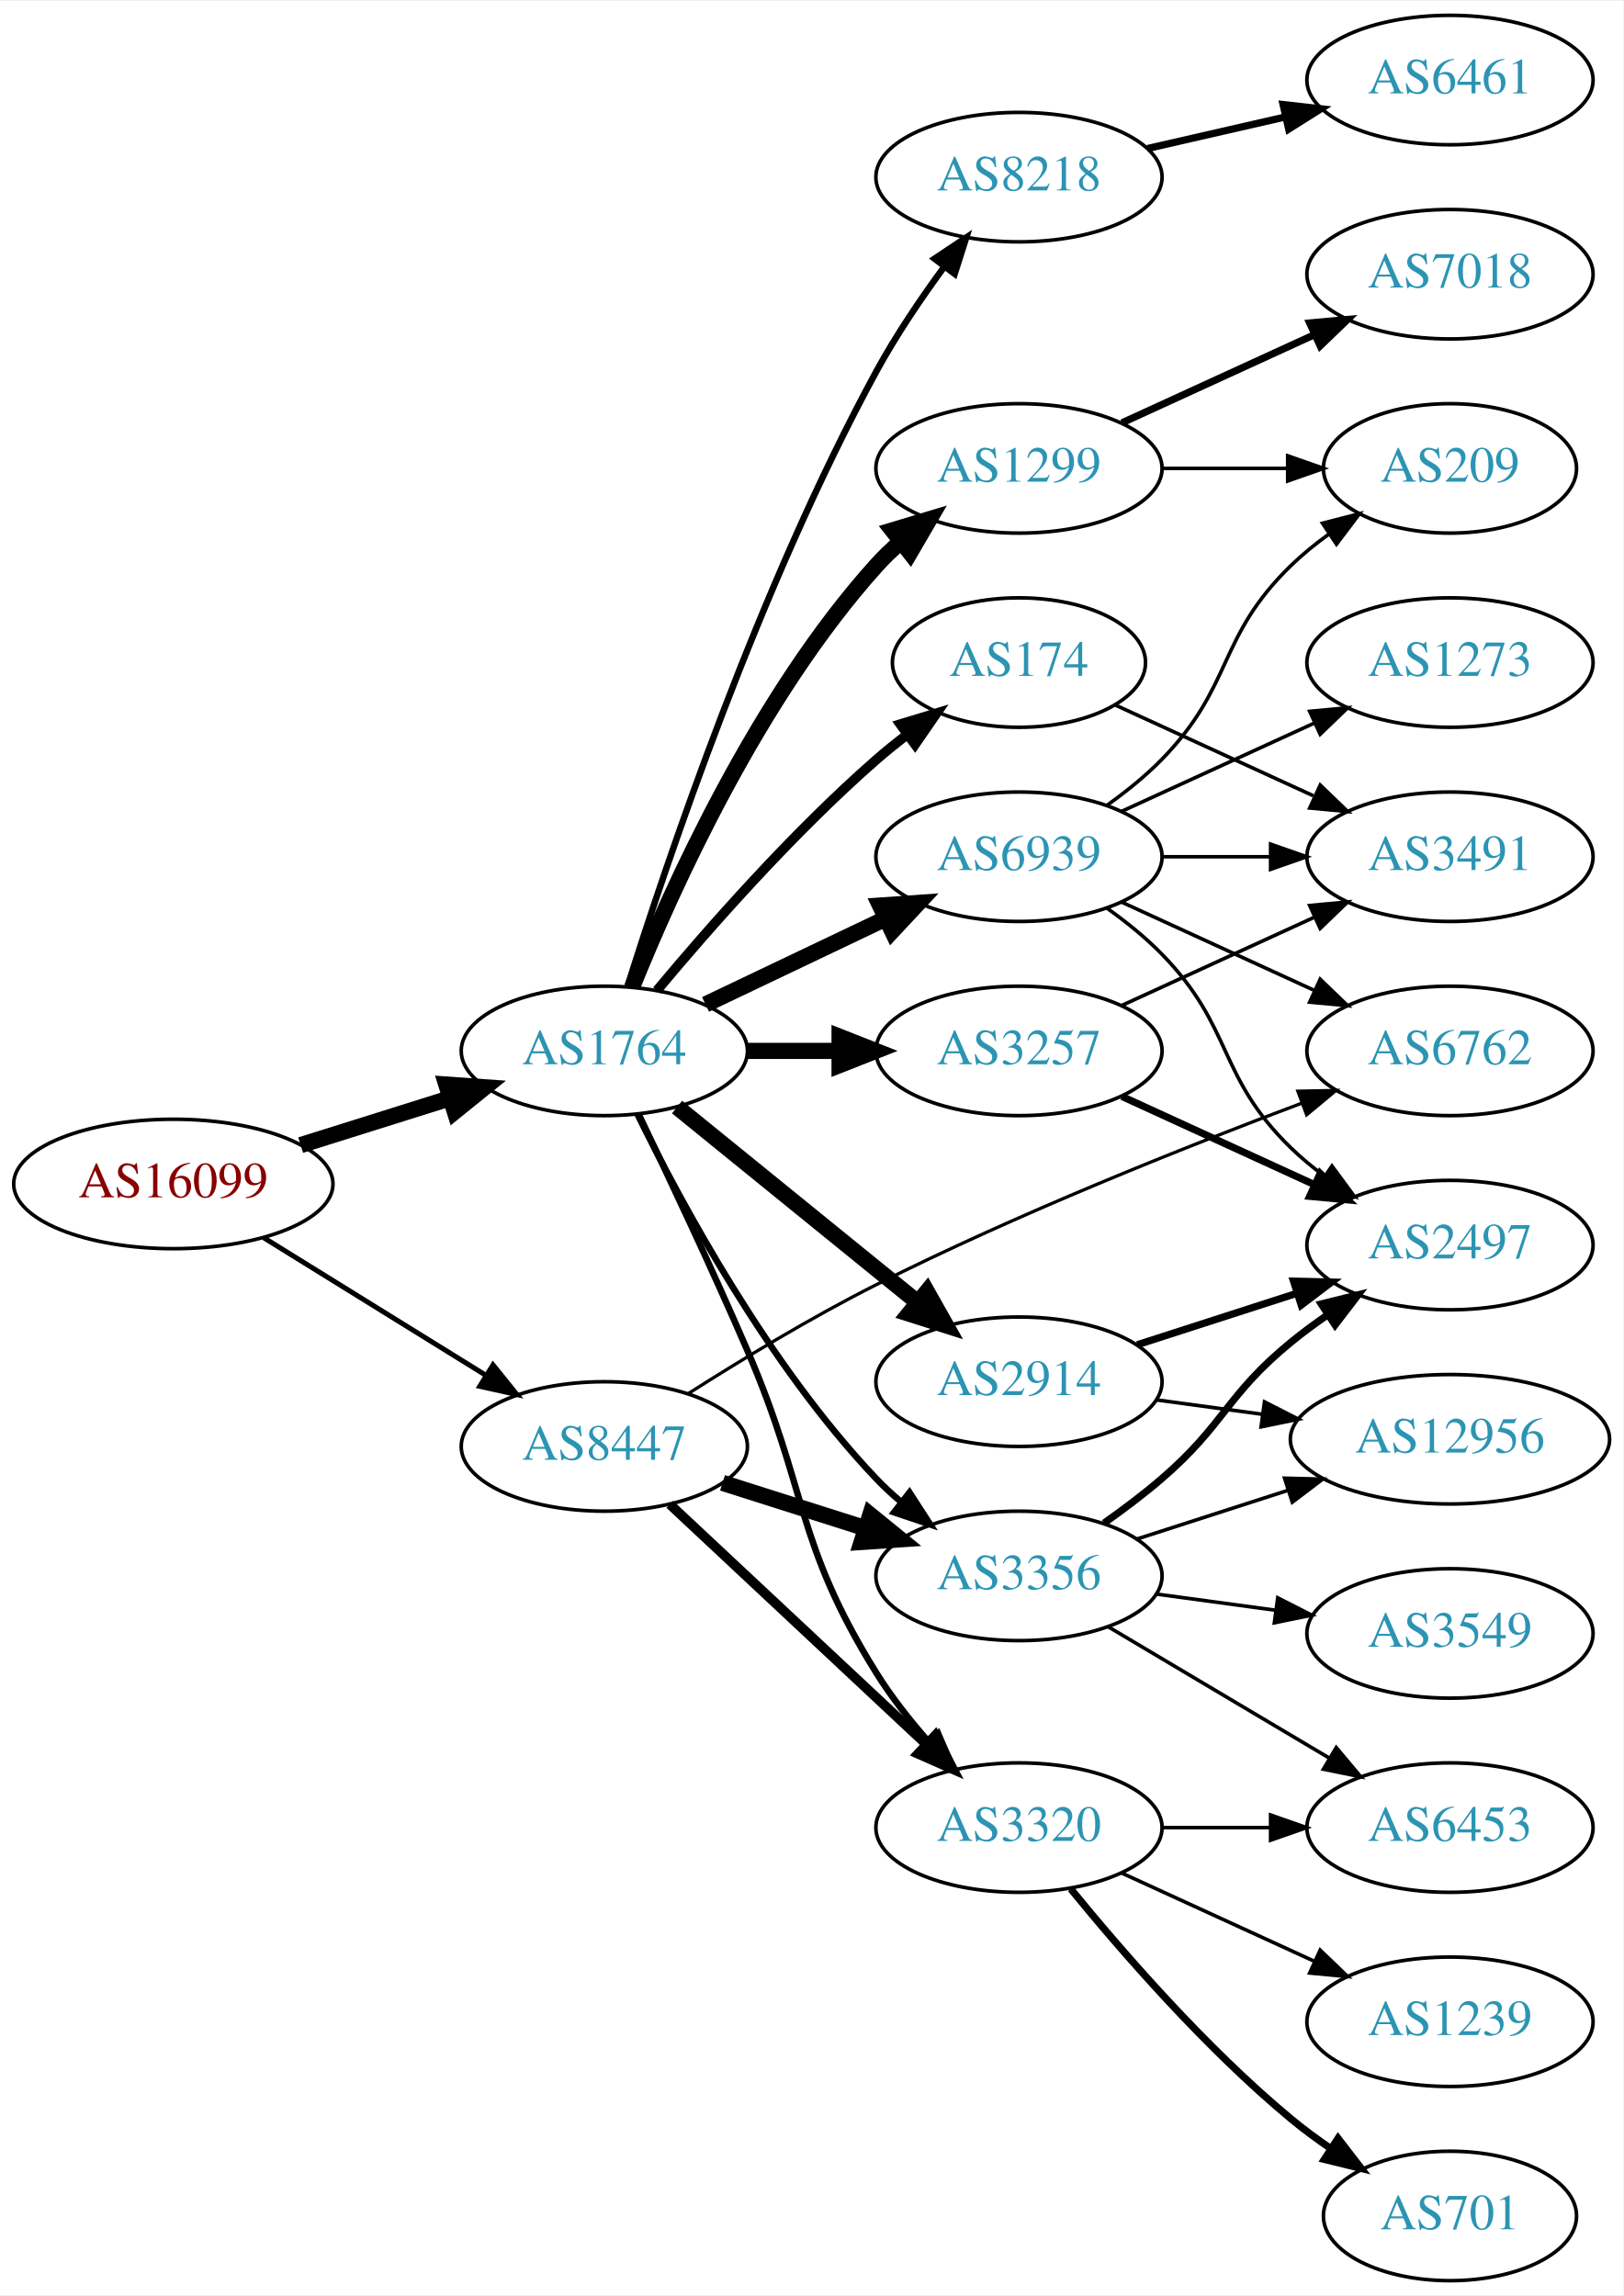
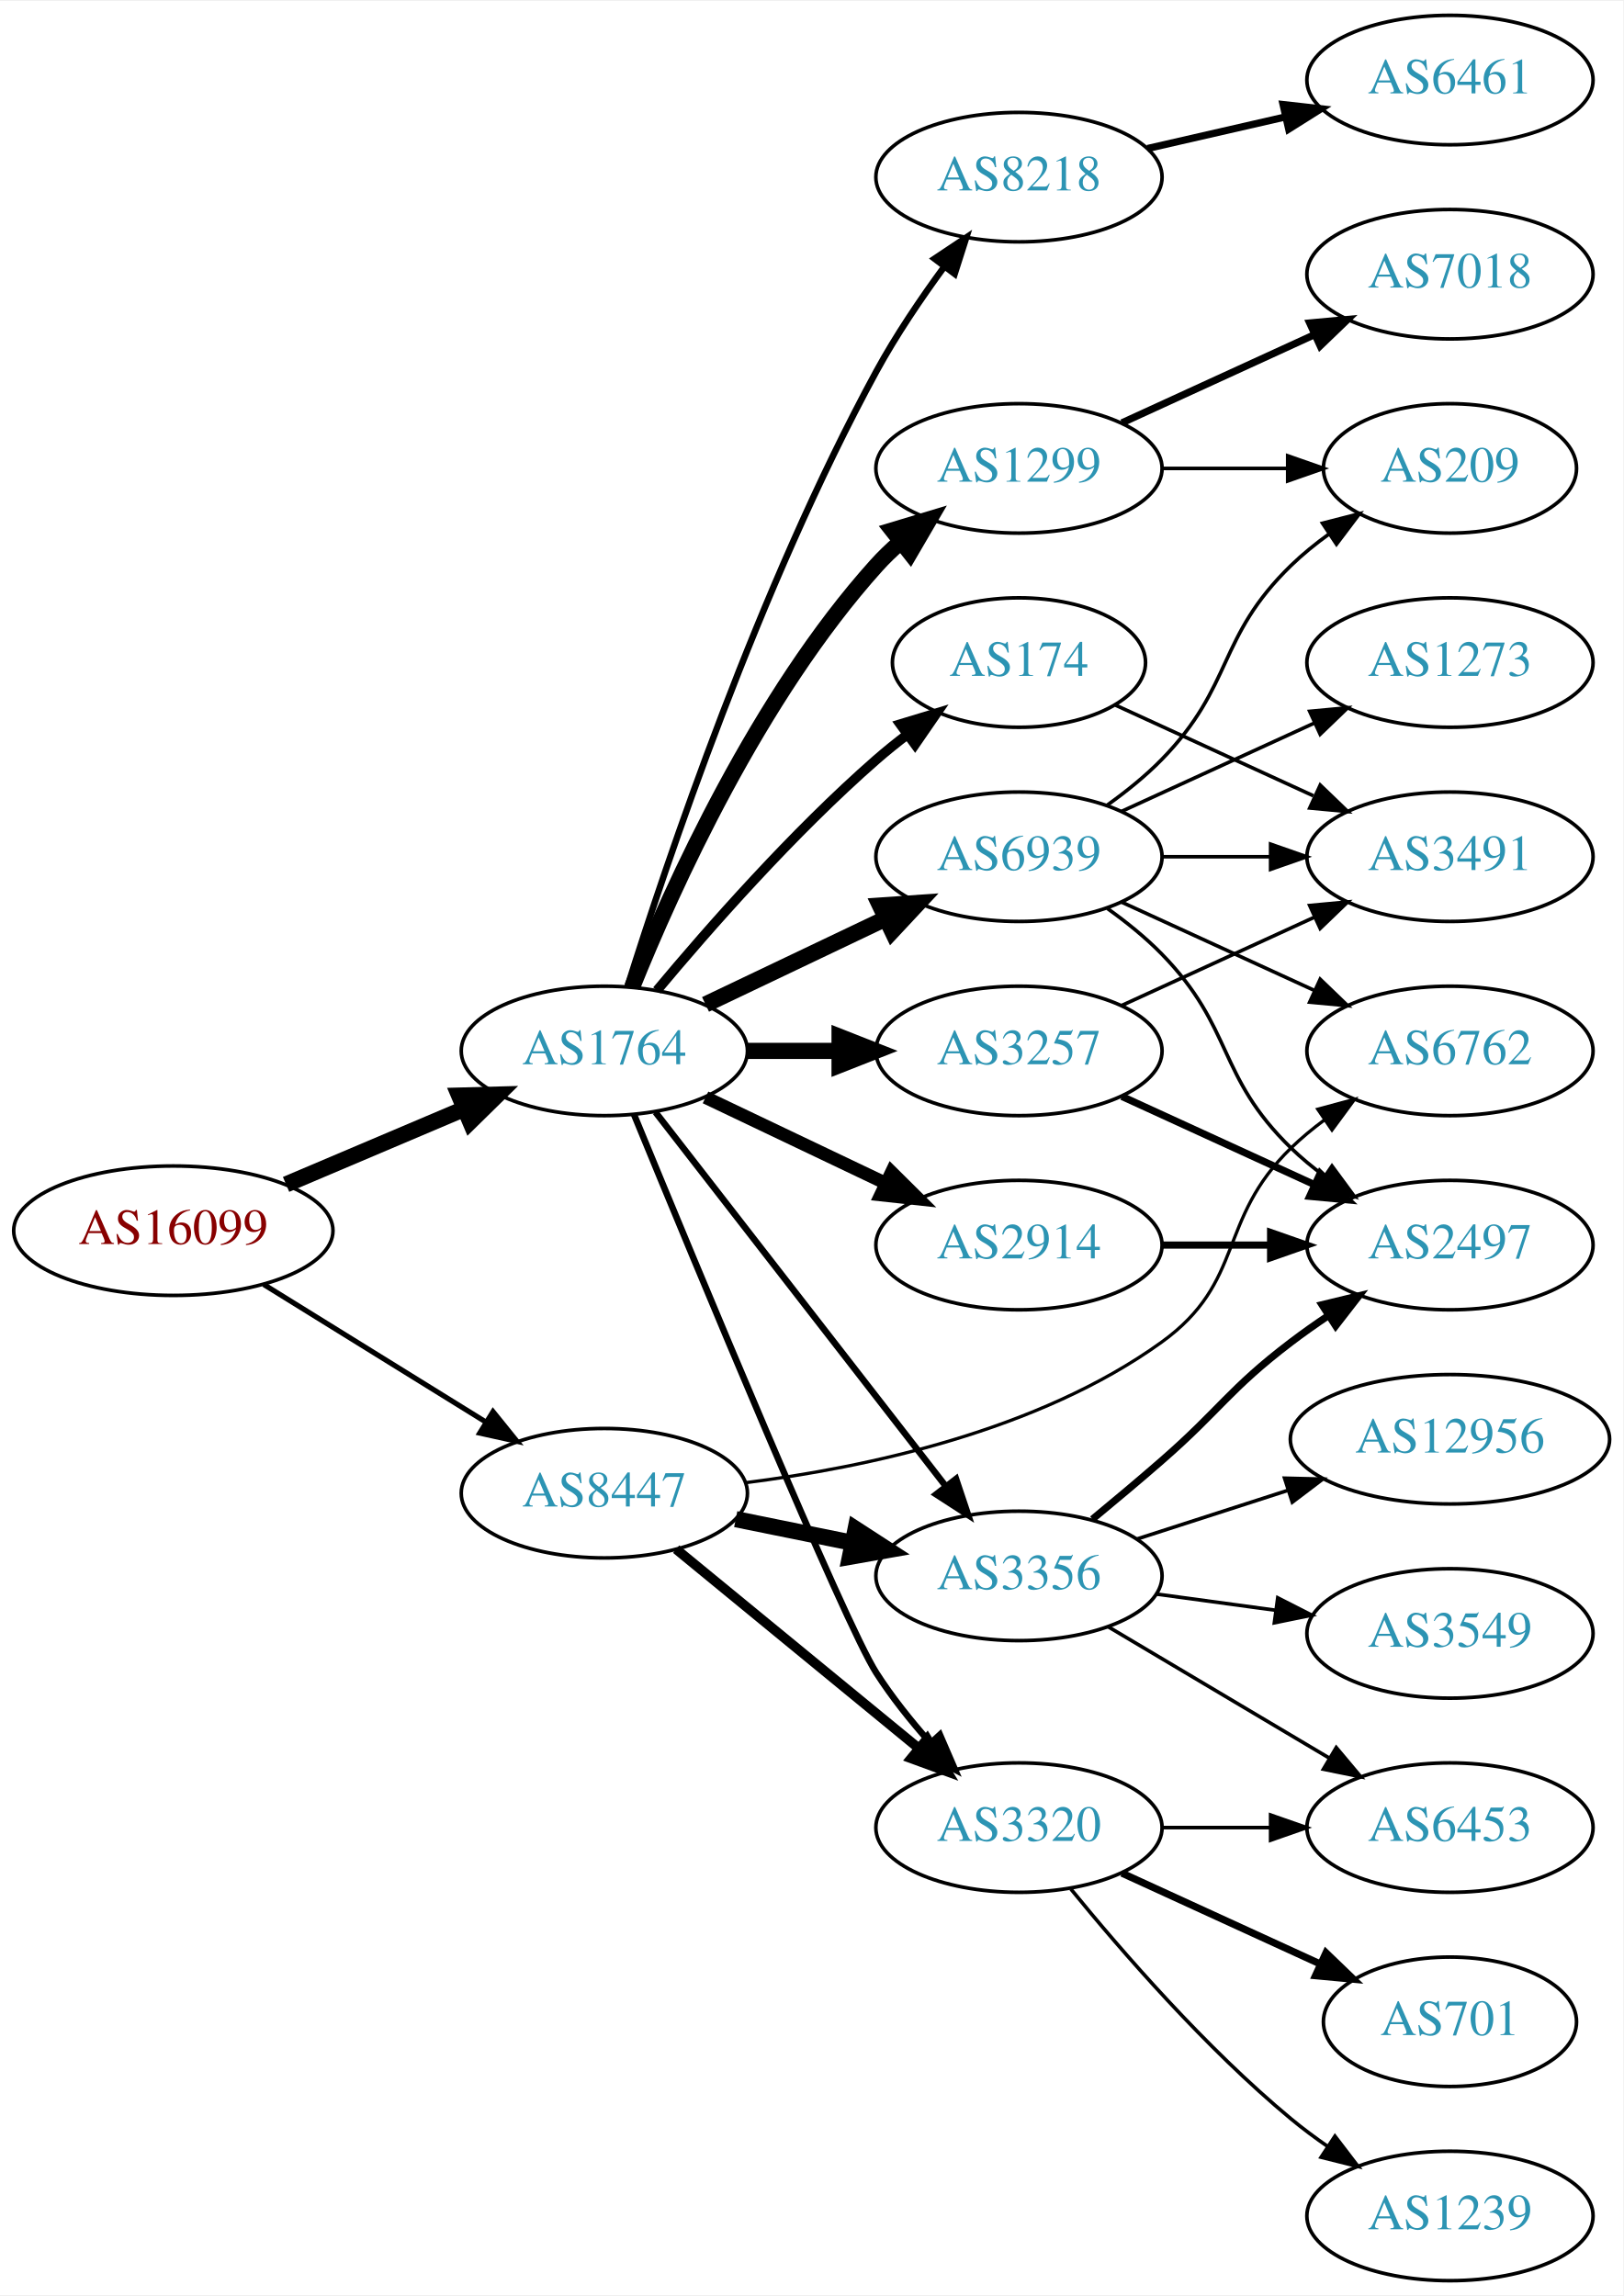
<svg xmlns="http://www.w3.org/2000/svg" xmlns:xlink="http://www.w3.org/1999/xlink" width="451pt" height="638pt" viewBox="0.00 0.00 451.37 638.00">
  <g id="graph0" class="graph" transform="scale(1 1) rotate(0) translate(4 634)">
    <polygon fill="white" stroke="none" points="-4,4 -4,-634 447.37,-634 447.37,4 -4,4" />
    <g id="node1" class="node">
      <g id="a_node1">
        <a xlink:href="/asn/16099" xlink:title="AS16099 ~ SOZVERS-NET [AT]">
-           <ellipse fill="#ffffff" stroke="black" cx="44.196" cy="-305" rx="44.393" ry="18" />
-           <text text-anchor="middle" x="44.196" y="-301.3" font-family="Times,serif" font-size="14.00" fill="#880000">AS16099</text>
+           <ellipse fill="#ffffff" stroke="black" cx="44.196" cy="-292" rx="44.393" ry="18" />
+           <text text-anchor="middle" x="44.196" y="-288.3" font-family="Times,serif" font-size="14.00" fill="#880000">AS16099</text>
        </a>
      </g>
    </g>
    <g id="node2" class="node">
      <g id="a_node2">
        <a xlink:href="/asn/1764" xlink:title="AS1764 ~ NEXTLAYER-AS [AT]">
          <ellipse fill="#ffffff" stroke="black" cx="164.039" cy="-342" rx="39.794" ry="18" />
          <text text-anchor="middle" x="164.039" y="-338.3" font-family="Times,serif" font-size="14.00" fill="#2c94b3">AS1764</text>
        </a>
      </g>
    </g>
    <g id="edge1" class="edge">
-       <path fill="none" stroke="black" stroke-width="4.5" d="M79.598,-315.801C92.609,-319.886 107.56,-324.581 121.181,-328.858" />
-       <polygon fill="black" stroke="black" stroke-width="4.5" points="120.097,-332.644 130.817,-331.883 122.456,-325.131 120.097,-332.644" />
+       <path fill="none" stroke="black" stroke-width="4.5" d="M75.543,-304.876C90.566,-311.25 108.857,-319.011 124.824,-325.786" />
+       <polygon fill="black" stroke="black" stroke-width="4.5" points="123.672,-329.574 134.416,-329.856 126.748,-322.325 123.672,-329.574" />
    </g>
    <g id="node3" class="node">
      <g id="a_node3">
        <a xlink:href="/asn/8447" xlink:title="AS8447 ~ A1 Telekom Austria AG [AT]">
-           <ellipse fill="#ffffff" stroke="black" cx="164.039" cy="-232" rx="39.794" ry="18" />
-           <text text-anchor="middle" x="164.039" y="-228.3" font-family="Times,serif" font-size="14.00" fill="#2c94b3">AS8447</text>
+           <ellipse fill="#ffffff" stroke="black" cx="164.039" cy="-219" rx="39.794" ry="18" />
+           <text text-anchor="middle" x="164.039" y="-215.3" font-family="Times,serif" font-size="14.00" fill="#2c94b3">AS8447</text>
        </a>
      </g>
    </g>
    <g id="edge2" class="edge">
-       <path fill="none" stroke="black" stroke-width="1.397" d="M69.328,-290.051C87.196,-278.982 111.715,-263.794 131.191,-251.729" />
-       <polygon fill="black" stroke="black" stroke-width="1.397" points="133.085,-254.673 139.742,-246.431 129.398,-248.722 133.085,-254.673" />
+       <path fill="none" stroke="black" stroke-width="1.446" d="M69.328,-277.051C87.196,-265.982 111.715,-250.794 131.191,-238.729" />
+       <polygon fill="black" stroke="black" stroke-width="1.446" points="133.085,-241.673 139.742,-233.431 129.398,-235.722 133.085,-241.673" />
    </g>
    <g id="node4" class="node">
      <g id="a_node4">
-         <a xlink:href="/asn/174" xlink:title="AS174 ~ Cogent Communications [US]">
-           <ellipse fill="#ffffff" stroke="black" cx="279.332" cy="-450" rx="35.194" ry="18" />
-           <text text-anchor="middle" x="279.332" y="-446.3" font-family="Times,serif" font-size="14.00" fill="#2c94b3">AS174</text>
+         <a xlink:href="/asn/2914" xlink:title="AS2914 ~ NTT America, Inc. [US]">
+           <ellipse fill="#ffffff" stroke="black" cx="279.332" cy="-288" rx="39.794" ry="18" />
+           <text text-anchor="middle" x="279.332" y="-284.3" font-family="Times,serif" font-size="14.00" fill="#2c94b3">AS2914</text>
        </a>
      </g>
    </g>
    <g id="edge3" class="edge">
-       <path fill="none" stroke="black" stroke-width="2.7" d="M178.669,-358.817C192.951,-375.929 216.498,-402.745 239.685,-423 242.355,-425.332 245.228,-427.648 248.158,-429.886" />
-       <polygon fill="black" stroke="black" stroke-width="2.7" points="246.309,-432.87 256.449,-435.939 250.436,-427.216 246.309,-432.87" />
+       <path fill="none" stroke="black" stroke-width="3.6" d="M192.175,-329.066C207.169,-321.919 225.99,-312.948 242.213,-305.215" />
+       <polygon fill="black" stroke="black" stroke-width="3.6" points="243.895,-308.291 251.417,-300.829 240.884,-301.972 243.895,-308.291" />
    </g>
    <g id="node5" class="node">
      <g id="a_node5">
-         <a xlink:href="/asn/2914" xlink:title="AS2914 ~ NTT America, Inc. [US]">
-           <ellipse fill="#ffffff" stroke="black" cx="279.332" cy="-250" rx="39.794" ry="18" />
-           <text text-anchor="middle" x="279.332" y="-246.3" font-family="Times,serif" font-size="14.00" fill="#2c94b3">AS2914</text>
+         <a xlink:href="/asn/1299" xlink:title="AS1299 ~ Telia Carrier [EU]">
+           <ellipse fill="#ffffff" stroke="black" cx="279.332" cy="-504" rx="39.794" ry="18" />
+           <text text-anchor="middle" x="279.332" y="-500.3" font-family="Times,serif" font-size="14.00" fill="#2c94b3">AS1299</text>
        </a>
      </g>
    </g>
    <g id="edge4" class="edge">
-       <path fill="none" stroke="black" stroke-width="4.5" d="M184.257,-326.393C202.649,-311.458 230.569,-288.786 251.219,-272.017" />
-       <polygon fill="black" stroke="black" stroke-width="4.5" points="253.738,-275.044 259.019,-265.683 248.774,-268.93 253.738,-275.044" />
+       <path fill="none" stroke="black" stroke-width="4.5" d="M171.786,-359.787C182.837,-387.243 206.891,-440.578 239.685,-477 241.688,-479.224 243.906,-481.363 246.239,-483.397" />
+       <polygon fill="black" stroke="black" stroke-width="4.5" points="244.166,-486.777 254.458,-489.873 249.04,-480.591 244.166,-486.777" />
    </g>
    <g id="node6" class="node">
      <g id="a_node6">
        <a xlink:href="/asn/3257" xlink:title="AS3257 ~ GTT [DE]">
          <ellipse fill="#ffffff" stroke="black" cx="279.332" cy="-342" rx="39.794" ry="18" />
          <text text-anchor="middle" x="279.332" y="-338.3" font-family="Times,serif" font-size="14.00" fill="#2c94b3">AS3257</text>
        </a>
      </g>
    </g>
    <g id="edge5" class="edge">
      <path fill="none" stroke="black" stroke-width="4.5" d="M203.711,-342C211.914,-342 220.678,-342 229.21,-342" />
      <polygon fill="black" stroke="black" stroke-width="4.5" points="229.449,-345.938 239.449,-342 229.449,-338.063 229.449,-345.938" />
    </g>
    <g id="node7" class="node">
      <g id="a_node7">
-         <a xlink:href="/asn/1299" xlink:title="AS1299 ~ Telia Carrier [EU]">
-           <ellipse fill="#ffffff" stroke="black" cx="279.332" cy="-504" rx="39.794" ry="18" />
-           <text text-anchor="middle" x="279.332" y="-500.3" font-family="Times,serif" font-size="14.00" fill="#2c94b3">AS1299</text>
+         <a xlink:href="/asn/174" xlink:title="AS174 ~ Cogent Communications [US]">
+           <ellipse fill="#ffffff" stroke="black" cx="279.332" cy="-450" rx="35.194" ry="18" />
+           <text text-anchor="middle" x="279.332" y="-446.3" font-family="Times,serif" font-size="14.00" fill="#2c94b3">AS174</text>
        </a>
      </g>
    </g>
    <g id="edge6" class="edge">
-       <path fill="none" stroke="black" stroke-width="4.5" d="M171.786,-359.787C182.837,-387.243 206.891,-440.578 239.685,-477 241.688,-479.224 243.906,-481.363 246.239,-483.397" />
-       <polygon fill="black" stroke="black" stroke-width="4.5" points="244.166,-486.777 254.458,-489.873 249.04,-480.591 244.166,-486.777" />
+       <path fill="none" stroke="black" stroke-width="2.7" d="M178.669,-358.817C192.951,-375.929 216.498,-402.745 239.685,-423 242.355,-425.332 245.228,-427.648 248.158,-429.886" />
+       <polygon fill="black" stroke="black" stroke-width="2.7" points="246.309,-432.87 256.449,-435.939 250.436,-427.216 246.309,-432.87" />
    </g>
    <g id="node8" class="node">
      <g id="a_node8">
        <a xlink:href="/asn/8218" xlink:title="AS8218 ~ legacy Neotelecoms [FR]">
          <ellipse fill="#ffffff" stroke="black" cx="279.332" cy="-585" rx="39.794" ry="18" />
          <text text-anchor="middle" x="279.332" y="-581.3" font-family="Times,serif" font-size="14.00" fill="#2c94b3">AS8218</text>
        </a>
      </g>
    </g>
    <g id="edge7" class="edge">
      <path fill="none" stroke="black" stroke-width="1.8" d="M170.46,-359.841C181.231,-394.146 207.122,-471.203 239.685,-531 245.117,-540.974 252.091,-551.269 258.617,-560.16" />
      <polygon fill="black" stroke="black" stroke-width="1.8" points="255.858,-562.316 264.67,-568.198 261.45,-558.105 255.858,-562.316" />
    </g>
    <g id="node9" class="node">
      <g id="a_node9">
        <a xlink:href="/asn/6939" xlink:title="AS6939 ~ Hurricane Electric LLC [US]">
          <ellipse fill="#ffffff" stroke="black" cx="279.332" cy="-396" rx="39.794" ry="18" />
          <text text-anchor="middle" x="279.332" y="-392.3" font-family="Times,serif" font-size="14.00" fill="#2c94b3">AS6939</text>
        </a>
      </g>
    </g>
    <g id="edge8" class="edge">
      <path fill="none" stroke="black" stroke-width="4.5" d="M192.175,-354.934C207.169,-362.081 225.99,-371.052 242.213,-378.785" />
      <polygon fill="black" stroke="black" stroke-width="4.5" points="240.695,-382.423 251.417,-383.171 244.084,-375.314 240.695,-382.423" />
    </g>
    <g id="node10" class="node">
      <g id="a_node10">
        <a xlink:href="/asn/3320" xlink:title="AS3320 ~ DTAG [DE]">
          <ellipse fill="#ffffff" stroke="black" cx="279.332" cy="-126" rx="39.794" ry="18" />
          <text text-anchor="middle" x="279.332" y="-122.3" font-family="Times,serif" font-size="14.00" fill="#2c94b3">AS3320</text>
        </a>
      </g>
    </g>
    <g id="edge9" class="edge">
-       <path fill="none" stroke="black" stroke-width="1.8" d="M173.617,-324.319C181.645,-307.602 193.843,-281.76 203.685,-259 220.784,-219.457 216.936,-205.585 239.685,-169 243.766,-162.437 248.889,-155.931 254.057,-150.043" />
-       <polygon fill="black" stroke="black" stroke-width="1.8" points="256.848,-152.179 261.039,-142.448 251.694,-147.441 256.848,-152.179" />
+       <path fill="none" stroke="black" stroke-width="1.8" d="M172.286,-324.318C189.245,-283.075 230.752,-182.944 239.685,-169 243.929,-162.376 249.196,-155.777 254.463,-149.81" />
+       <polygon fill="black" stroke="black" stroke-width="1.8" points="257.346,-151.846 261.548,-142.12 252.198,-147.102 257.346,-151.846" />
    </g>
    <g id="node11" class="node">
      <g id="a_node11">
        <a xlink:href="/asn/3356" xlink:title="AS3356 ~ Level 3 Parent, LLC [US]">
          <ellipse fill="#ffffff" stroke="black" cx="279.332" cy="-196" rx="39.794" ry="18" />
          <text text-anchor="middle" x="279.332" y="-192.3" font-family="Times,serif" font-size="14.00" fill="#2c94b3">AS3356</text>
        </a>
      </g>
    </g>
    <g id="edge10" class="edge">
-       <path fill="none" stroke="black" stroke-width="1.8" d="M173.271,-324.348C185.361,-299.695 209.759,-254.447 239.685,-223 241.748,-220.832 244.01,-218.733 246.372,-216.727" />
-       <polygon fill="black" stroke="black" stroke-width="1.8" points="248.895,-219.199 254.645,-210.3 244.601,-213.671 248.895,-219.199" />
-     </g>
-     <g id="edge20" class="edge">
-       <path fill="none" stroke="black" stroke-width="2.7" d="M182.245,-215.901C201.21,-198.157 231.884,-169.458 253.463,-149.268" />
-       <polygon fill="black" stroke="black" stroke-width="2.7" points="256.052,-151.639 260.963,-142.251 251.269,-146.527 256.052,-151.639" />
+       <path fill="none" stroke="black" stroke-width="1.8" d="M178.257,-324.966C198.126,-299.361 235.81,-250.798 258.838,-221.121" />
+       <polygon fill="black" stroke="black" stroke-width="1.8" points="261.832,-222.971 265.198,-212.925 256.302,-218.68 261.832,-222.971" />
    </g>
    <g id="edge19" class="edge">
-       <path fill="none" stroke="black" stroke-width="4.5" d="M196.899,-221.876C209.207,-217.965 223.46,-213.436 236.568,-209.271" />
-       <polygon fill="black" stroke="black" stroke-width="4.5" points="237.98,-212.954 246.318,-206.173 235.595,-205.448 237.98,-212.954" />
-     </g>
-     <g id="node18" class="node">
-       <g id="a_node18">
+       <path fill="none" stroke="black" stroke-width="2.7" d="M184.001,-203.434C202.464,-188.278 230.7,-165.1 251.471,-148.05" />
+       <polygon fill="black" stroke="black" stroke-width="2.7" points="253.798,-150.667 259.307,-141.617 249.357,-145.257 253.798,-150.667" />
+     </g>
+     <g id="edge18" class="edge">
+       <path fill="none" stroke="black" stroke-width="4.5" d="M200.574,-211.786C210.803,-209.709 222.104,-207.415 232.846,-205.234" />
+       <polygon fill="black" stroke="black" stroke-width="4.5" points="233.905,-209.037 242.922,-203.189 232.338,-201.319 233.905,-209.037" />
+     </g>
+     <g id="node17" class="node">
+       <g id="a_node17">
        <a xlink:href="/asn/6762" xlink:title="AS6762 ~ TELECOM ITALIA SPARKLE S.p.A. [IT]">
          <ellipse fill="#ffffff" stroke="black" cx="399.174" cy="-342" rx="39.794" ry="18" />
          <text text-anchor="middle" x="399.174" y="-338.3" font-family="Times,serif" font-size="14.00" fill="#2c94b3">AS6762</text>
        </a>
      </g>
    </g>
-     <g id="edge21" class="edge">
-       <path fill="none" stroke="black" stroke-width="0.9" d="M187.396,-246.713C201.966,-255.989 221.569,-267.892 239.685,-277 278.814,-296.673 325.372,-315.221 357.863,-327.429" />
-       <polygon fill="black" stroke="black" stroke-width="0.9" points="356.878,-330.797 367.471,-331.009 359.322,-324.238 356.878,-330.797" />
-     </g>
-     <g id="node13" class="node">
-       <g id="a_node13">
-         <a xlink:href="/asn/3491" xlink:title="AS3491 ~ PCCW Global, Inc. [US]">
-           <ellipse fill="#ffffff" stroke="black" cx="399.174" cy="-396" rx="39.794" ry="18" />
-           <text text-anchor="middle" x="399.174" y="-392.3" font-family="Times,serif" font-size="14.00" fill="#2c94b3">AS3491</text>
-         </a>
-       </g>
-     </g>
-     <g id="edge18" class="edge">
-       <path fill="none" stroke="black" d="M306.193,-438.149C322.313,-430.762 343.316,-421.138 361.181,-412.952" />
-       <polygon fill="black" stroke="black" points="363.099,-415.923 370.732,-408.575 360.183,-409.559 363.099,-415.923" />
+     <g id="edge20" class="edge">
+       <path fill="none" stroke="black" stroke-width="0.9" d="M203.374,-221.931C236.64,-226.121 284.707,-236.296 318.978,-261 342.377,-277.867 334.285,-294.906 354.978,-315 357.823,-317.763 360.997,-320.386 364.297,-322.834" />
+       <polygon fill="black" stroke="black" stroke-width="0.9" points="362.414,-325.786 372.645,-328.538 366.363,-320.006 362.414,-325.786" />
    </g>
    <g id="node12" class="node">
      <g id="a_node12">
        <a xlink:href="/asn/2497" xlink:title="AS2497 ~ Internet Initiative Japan Inc. [JP]">
          <ellipse fill="#ffffff" stroke="black" cx="399.174" cy="-288" rx="39.794" ry="18" />
          <text text-anchor="middle" x="399.174" y="-284.3" font-family="Times,serif" font-size="14.00" fill="#2c94b3">AS2497</text>
        </a>
      </g>
    </g>
-     <g id="edge17" class="edge">
-       <path fill="none" stroke="black" stroke-width="2" d="M312.221,-260.283C325.846,-264.677 341.932,-269.864 356.481,-274.555" />
-       <polygon fill="black" stroke="black" stroke-width="2" points="355.667,-277.97 366.259,-277.708 357.816,-271.308 355.667,-277.97" />
-     </g>
-     <g id="node17" class="node">
-       <g id="a_node17">
-         <a xlink:href="/asn/12956" xlink:title="AS12956 ~ TELXIUS [ES]">
-           <ellipse fill="#ffffff" stroke="black" cx="399.174" cy="-234" rx="44.393" ry="18" />
-           <text text-anchor="middle" x="399.174" y="-230.3" font-family="Times,serif" font-size="14.00" fill="#2c94b3">AS12956</text>
-         </a>
-       </g>
-     </g>
-     <g id="edge16" class="edge">
-       <path fill="none" stroke="black" d="M317.618,-244.938C326.926,-243.674 337.071,-242.296 346.925,-240.958" />
-       <polygon fill="black" stroke="black" points="347.603,-244.398 357.041,-239.585 346.661,-237.462 347.603,-244.398" />
-     </g>
    <g id="edge11" class="edge">
-       <path fill="none" stroke="black" stroke-width="2" d="M307.96,-329.339C323.917,-322.027 344.188,-312.739 361.471,-304.819" />
-       <polygon fill="black" stroke="black" stroke-width="2" points="363.085,-307.929 370.718,-300.581 360.169,-301.565 363.085,-307.929" />
-     </g>
-     <g id="edge12" class="edge">
-       <path fill="none" stroke="black" d="M307.96,-354.661C323.917,-361.973 344.188,-371.261 361.471,-379.181" />
-       <polygon fill="black" stroke="black" points="360.169,-382.435 370.718,-383.419 363.085,-376.071 360.169,-382.435" />
-     </g>
-     <g id="node15" class="node">
-       <g id="a_node15">
+       <path fill="none" stroke="black" stroke-width="2" d="M319.244,-288C328.798,-288 339.147,-288 349.11,-288" />
+       <polygon fill="black" stroke="black" stroke-width="2" points="349.302,-291.5 359.302,-288 349.302,-284.5 349.302,-291.5" />
+     </g>
+     <g id="node13" class="node">
+       <g id="a_node13">
        <a xlink:href="/asn/7018" xlink:title="AS7018 ~ AT&amp;T Services, Inc. [US]">
          <ellipse fill="#ffffff" stroke="black" cx="399.174" cy="-558" rx="39.794" ry="18" />
          <text text-anchor="middle" x="399.174" y="-554.3" font-family="Times,serif" font-size="14.00" fill="#2c94b3">AS7018</text>
        </a>
      </g>
    </g>
-     <g id="edge14" class="edge">
+     <g id="edge12" class="edge">
      <path fill="none" stroke="black" stroke-width="2" d="M307.96,-516.661C323.917,-523.973 344.188,-533.261 361.471,-541.181" />
      <polygon fill="black" stroke="black" stroke-width="2" points="360.169,-544.435 370.718,-545.419 363.085,-538.071 360.169,-544.435" />
    </g>
-     <g id="node16" class="node">
-       <g id="a_node16">
+     <g id="node14" class="node">
+       <g id="a_node14">
        <a xlink:href="/asn/209" xlink:title="AS209 ~ CenturyLink Communications, LLC [US]">
          <ellipse fill="#ffffff" stroke="black" cx="399.174" cy="-504" rx="35.194" ry="18" />
          <text text-anchor="middle" x="399.174" y="-500.3" font-family="Times,serif" font-size="14.00" fill="#2c94b3">AS209</text>
        </a>
      </g>
    </g>
-     <g id="edge15" class="edge">
+     <g id="edge13" class="edge">
      <path fill="none" stroke="black" d="M319.244,-504C330.331,-504 342.491,-504 353.873,-504" />
      <polygon fill="black" stroke="black" points="354.055,-507.5 364.055,-504 354.055,-500.5 354.055,-507.5" />
    </g>
-     <g id="node14" class="node">
-       <g id="a_node14">
+     <g id="edge15" class="edge">
+       <path fill="none" stroke="black" stroke-width="2" d="M307.96,-329.339C323.917,-322.027 344.188,-312.739 361.471,-304.819" />
+       <polygon fill="black" stroke="black" stroke-width="2" points="363.085,-307.929 370.718,-300.581 360.169,-301.565 363.085,-307.929" />
+     </g>
+     <g id="node15" class="node">
+       <g id="a_node15">
+         <a xlink:href="/asn/3491" xlink:title="AS3491 ~ PCCW Global, Inc. [US]">
+           <ellipse fill="#ffffff" stroke="black" cx="399.174" cy="-396" rx="39.794" ry="18" />
+           <text text-anchor="middle" x="399.174" y="-392.3" font-family="Times,serif" font-size="14.00" fill="#2c94b3">AS3491</text>
+         </a>
+       </g>
+     </g>
+     <g id="edge14" class="edge">
+       <path fill="none" stroke="black" d="M307.96,-354.661C323.917,-361.973 344.188,-371.261 361.471,-379.181" />
+       <polygon fill="black" stroke="black" points="360.169,-382.435 370.718,-383.419 363.085,-376.071 360.169,-382.435" />
+     </g>
+     <g id="edge16" class="edge">
+       <path fill="none" stroke="black" d="M306.193,-438.149C322.313,-430.762 343.316,-421.138 361.181,-412.952" />
+       <polygon fill="black" stroke="black" points="363.099,-415.923 370.732,-408.575 360.183,-409.559 363.099,-415.923" />
+     </g>
+     <g id="node16" class="node">
+       <g id="a_node16">
        <a xlink:href="/asn/6461" xlink:title="AS6461 ~ Zayo Bandwidth [US]">
          <ellipse fill="#ffffff" stroke="black" cx="399.174" cy="-612" rx="39.794" ry="18" />
          <text text-anchor="middle" x="399.174" y="-608.3" font-family="Times,serif" font-size="14.00" fill="#2c94b3">AS6461</text>
        </a>
      </g>
    </g>
-     <g id="edge13" class="edge">
+     <g id="edge17" class="edge">
      <path fill="none" stroke="black" stroke-width="2" d="M315.051,-592.955C327.051,-595.704 340.672,-598.825 353.364,-601.733" />
      <polygon fill="black" stroke="black" stroke-width="2" points="352.767,-605.187 363.296,-604.009 354.33,-598.364 352.767,-605.187" />
    </g>
-     <g id="edge32" class="edge">
+     <g id="edge28" class="edge">
      <path fill="none" stroke="black" d="M303.926,-381.611C309.182,-377.852 314.513,-373.563 318.978,-369 339.151,-348.383 334.285,-335.094 354.978,-315 357.823,-312.237 360.997,-309.614 364.297,-307.166" />
      <polygon fill="black" stroke="black" points="366.363,-309.994 372.645,-301.462 362.414,-304.214 366.363,-309.994" />
+     </g>
+     <g id="edge29" class="edge">
+       <path fill="none" stroke="black" d="M303.926,-410.389C309.182,-414.148 314.513,-418.437 318.978,-423 339.151,-443.617 334.285,-456.906 354.978,-477 358.206,-480.134 361.857,-483.089 365.635,-485.812" />
+       <polygon fill="black" stroke="black" points="363.732,-488.75 373.995,-491.383 367.614,-482.925 363.732,-488.75" />
    </g>
    <g id="edge31" class="edge">
      <path fill="none" stroke="black" d="M319.244,-396C328.798,-396 339.147,-396 349.11,-396" />
      <polygon fill="black" stroke="black" points="349.302,-399.5 359.302,-396 349.302,-392.5 349.302,-399.5" />
    </g>
-     <g id="edge33" class="edge">
-       <path fill="none" stroke="black" d="M303.926,-410.389C309.182,-414.148 314.513,-418.437 318.978,-423 339.151,-443.617 334.285,-456.906 354.978,-477 358.206,-480.134 361.857,-483.089 365.635,-485.812" />
-       <polygon fill="black" stroke="black" points="363.732,-488.75 373.995,-491.383 367.614,-482.925 363.732,-488.75" />
-     </g>
-     <g id="edge29" class="edge">
+     <g id="edge30" class="edge">
      <path fill="none" stroke="black" d="M307.96,-383.339C323.917,-376.027 344.188,-366.739 361.471,-358.819" />
      <polygon fill="black" stroke="black" points="363.085,-361.929 370.718,-354.581 360.169,-355.565 363.085,-361.929" />
    </g>
    <g id="node23" class="node">
      <g id="a_node23">
        <a xlink:href="/asn/1273" xlink:title="AS1273 ~ Vodafone Group PLC [EU]">
          <ellipse fill="#ffffff" stroke="black" cx="399.174" cy="-450" rx="39.794" ry="18" />
          <text text-anchor="middle" x="399.174" y="-446.3" font-family="Times,serif" font-size="14.00" fill="#2c94b3">AS1273</text>
        </a>
      </g>
    </g>
-     <g id="edge30" class="edge">
+     <g id="edge32" class="edge">
      <path fill="none" stroke="black" d="M307.96,-408.661C323.917,-415.973 344.188,-425.261 361.471,-433.181" />
      <polygon fill="black" stroke="black" points="360.169,-436.435 370.718,-437.419 363.085,-430.071 360.169,-436.435" />
    </g>
-     <g id="node20" class="node">
-       <g id="a_node20">
+     <g id="node19" class="node">
+       <g id="a_node19">
        <a xlink:href="/asn/6453" xlink:title="AS6453 ~ TATA COMMUNICATIONS (AMERICA) INC [US]">
          <ellipse fill="#ffffff" stroke="black" cx="399.174" cy="-126" rx="39.794" ry="18" />
          <text text-anchor="middle" x="399.174" y="-122.3" font-family="Times,serif" font-size="14.00" fill="#2c94b3">AS6453</text>
        </a>
      </g>
    </g>
-     <g id="edge28" class="edge">
+     <g id="edge27" class="edge">
      <path fill="none" stroke="black" d="M319.244,-126C328.798,-126 339.147,-126 349.11,-126" />
      <polygon fill="black" stroke="black" points="349.302,-129.5 359.302,-126 349.302,-122.5 349.302,-129.5" />
    </g>
    <g id="node21" class="node">
      <g id="a_node21">
-         <a xlink:href="/asn/1239" xlink:title="AS1239 ~ Sprint [US]">
-           <ellipse fill="#ffffff" stroke="black" cx="399.174" cy="-72" rx="39.794" ry="18" />
-           <text text-anchor="middle" x="399.174" y="-68.3" font-family="Times,serif" font-size="14.00" fill="#2c94b3">AS1239</text>
-         </a>
-       </g>
-     </g>
-     <g id="edge26" class="edge">
-       <path fill="none" stroke="black" d="M307.96,-113.339C323.917,-106.027 344.188,-96.739 361.471,-88.819" />
-       <polygon fill="black" stroke="black" points="363.085,-91.929 370.718,-84.581 360.169,-85.565 363.085,-91.929" />
+         <a xlink:href="/asn/701" xlink:title="AS701 ~ UUNET [US]">
+           <ellipse fill="#ffffff" stroke="black" cx="399.174" cy="-72" rx="35.194" ry="18" />
+           <text text-anchor="middle" x="399.174" y="-68.3" font-family="Times,serif" font-size="14.00" fill="#2c94b3">AS701</text>
+         </a>
+       </g>
+     </g>
+     <g id="edge25" class="edge">
+       <path fill="none" stroke="black" stroke-width="2" d="M307.96,-113.339C324.377,-105.817 345.358,-96.202 362.955,-88.139" />
+       <polygon fill="black" stroke="black" stroke-width="2" points="364.7,-91.189 372.332,-83.842 361.783,-84.826 364.7,-91.189" />
    </g>
    <g id="node22" class="node">
      <g id="a_node22">
-         <a xlink:href="/asn/701" xlink:title="AS701 ~ UUNET [US]">
-           <ellipse fill="#ffffff" stroke="black" cx="399.174" cy="-18" rx="35.194" ry="18" />
-           <text text-anchor="middle" x="399.174" y="-14.3" font-family="Times,serif" font-size="14.00" fill="#2c94b3">AS701</text>
-         </a>
-       </g>
-     </g>
-     <g id="edge27" class="edge">
-       <path fill="none" stroke="black" stroke-width="2" d="M293.751,-108.935C307.865,-91.625 331.28,-64.655 354.978,-45 358.441,-42.128 362.234,-39.331 366.088,-36.692" />
-       <polygon fill="black" stroke="black" stroke-width="2" points="368.05,-39.592 374.521,-31.203 364.231,-33.725 368.05,-39.592" />
-     </g>
-     <g id="edge23" class="edge">
-       <path fill="none" stroke="black" stroke-width="2" d="M302.98,-210.678C308.383,-214.487 314.017,-218.726 318.978,-223 336.604,-238.184 336.969,-246.272 354.978,-261 358.213,-263.645 361.725,-266.234 365.302,-268.697" />
-       <polygon fill="black" stroke="black" stroke-width="2" points="363.384,-271.625 373.666,-274.182 367.223,-265.771 363.384,-271.625" />
-     </g>
-     <g id="edge25" class="edge">
+         <a xlink:href="/asn/1239" xlink:title="AS1239 ~ Sprint [US]">
+           <ellipse fill="#ffffff" stroke="black" cx="399.174" cy="-18" rx="39.794" ry="18" />
+           <text text-anchor="middle" x="399.174" y="-14.3" font-family="Times,serif" font-size="14.00" fill="#2c94b3">AS1239</text>
+         </a>
+       </g>
+     </g>
+     <g id="edge26" class="edge">
+       <path fill="none" stroke="black" d="M293.751,-108.935C307.865,-91.625 331.28,-64.655 354.978,-45 358.194,-42.332 361.695,-39.73 365.265,-37.259" />
+       <polygon fill="black" stroke="black" points="367.189,-40.183 373.622,-31.764 363.343,-34.334 367.189,-40.183" />
+     </g>
+     <g id="edge22" class="edge">
+       <path fill="none" stroke="black" stroke-width="2" d="M299.756,-211.763C305.954,-216.877 312.805,-222.621 318.978,-228 335.342,-242.259 337.703,-247.859 354.978,-261 358.304,-263.53 361.874,-266.046 365.484,-268.466" />
+       <polygon fill="black" stroke="black" stroke-width="2" points="363.589,-271.409 373.885,-273.904 367.392,-265.532 363.589,-271.409" />
+     </g>
+     <g id="node18" class="node">
+       <g id="a_node18">
+         <a xlink:href="/asn/12956" xlink:title="AS12956 ~ TELXIUS [ES]">
+           <ellipse fill="#ffffff" stroke="black" cx="399.174" cy="-234" rx="44.393" ry="18" />
+           <text text-anchor="middle" x="399.174" y="-230.3" font-family="Times,serif" font-size="14.00" fill="#2c94b3">AS12956</text>
+         </a>
+       </g>
+     </g>
+     <g id="edge21" class="edge">
      <path fill="none" stroke="black" d="M312.221,-206.283C325.056,-210.422 340.076,-215.265 353.938,-219.735" />
      <polygon fill="black" stroke="black" points="353.187,-223.171 363.779,-222.909 355.335,-216.508 353.187,-223.171" />
    </g>
-     <g id="node19" class="node">
-       <g id="a_node19">
+     <g id="edge23" class="edge">
+       <path fill="none" stroke="black" d="M304.179,-181.834C321.829,-171.35 346.08,-156.944 365.529,-145.392" />
+       <polygon fill="black" stroke="black" points="367.552,-148.261 374.362,-140.144 363.977,-142.242 367.552,-148.261" />
+     </g>
+     <g id="node20" class="node">
+       <g id="a_node20">
        <a xlink:href="/asn/3549" xlink:title="AS3549 ~ Level 3 Parent, LLC [US]">
          <ellipse fill="#ffffff" stroke="black" cx="399.174" cy="-180" rx="39.794" ry="18" />
          <text text-anchor="middle" x="399.174" y="-176.3" font-family="Times,serif" font-size="14.00" fill="#2c94b3">AS3549</text>
        </a>
      </g>
    </g>
-     <g id="edge22" class="edge">
+     <g id="edge24" class="edge">
      <path fill="none" stroke="black" d="M317.618,-190.938C328.149,-189.508 339.752,-187.932 350.792,-186.433" />
      <polygon fill="black" stroke="black" points="351.288,-189.898 360.726,-185.084 350.346,-182.962 351.288,-189.898" />
    </g>
-     <g id="edge24" class="edge">
-       <path fill="none" stroke="black" d="M304.179,-181.834C321.829,-171.35 346.08,-156.944 365.529,-145.392" />
-       <polygon fill="black" stroke="black" points="367.552,-148.261 374.362,-140.144 363.977,-142.242 367.552,-148.261" />
-     </g>
  </g>
</svg>
